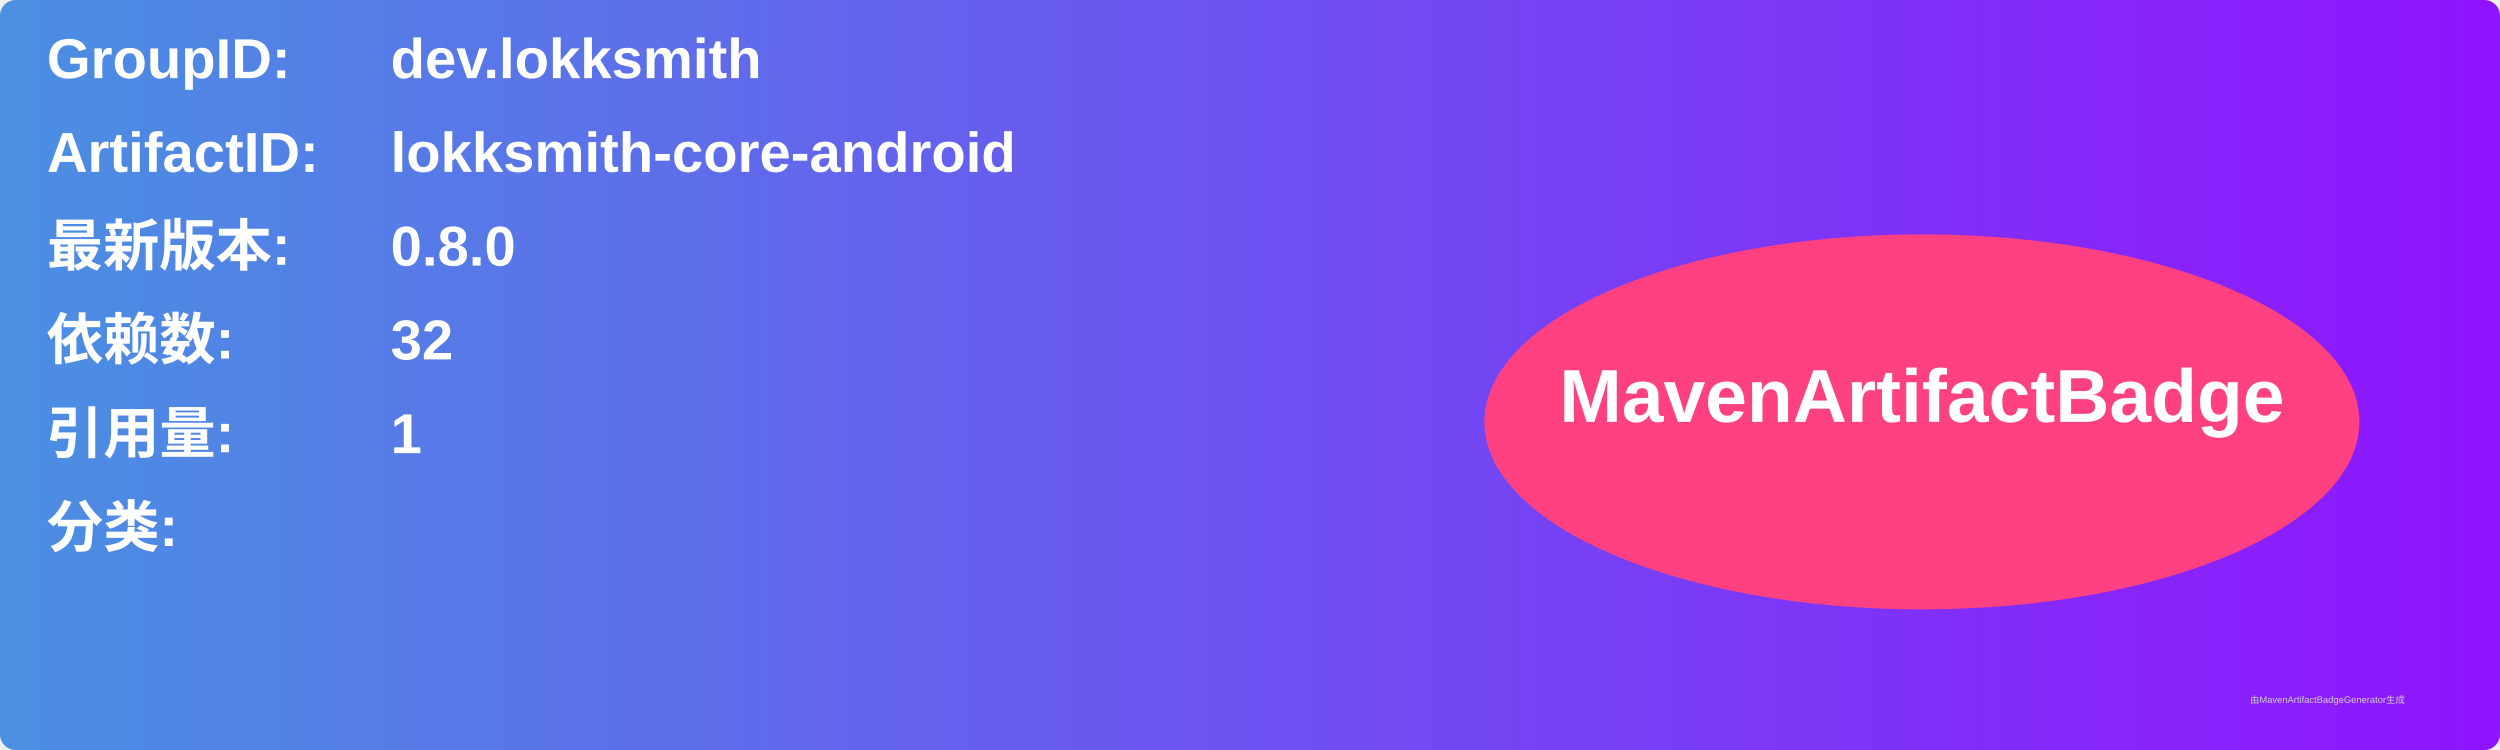
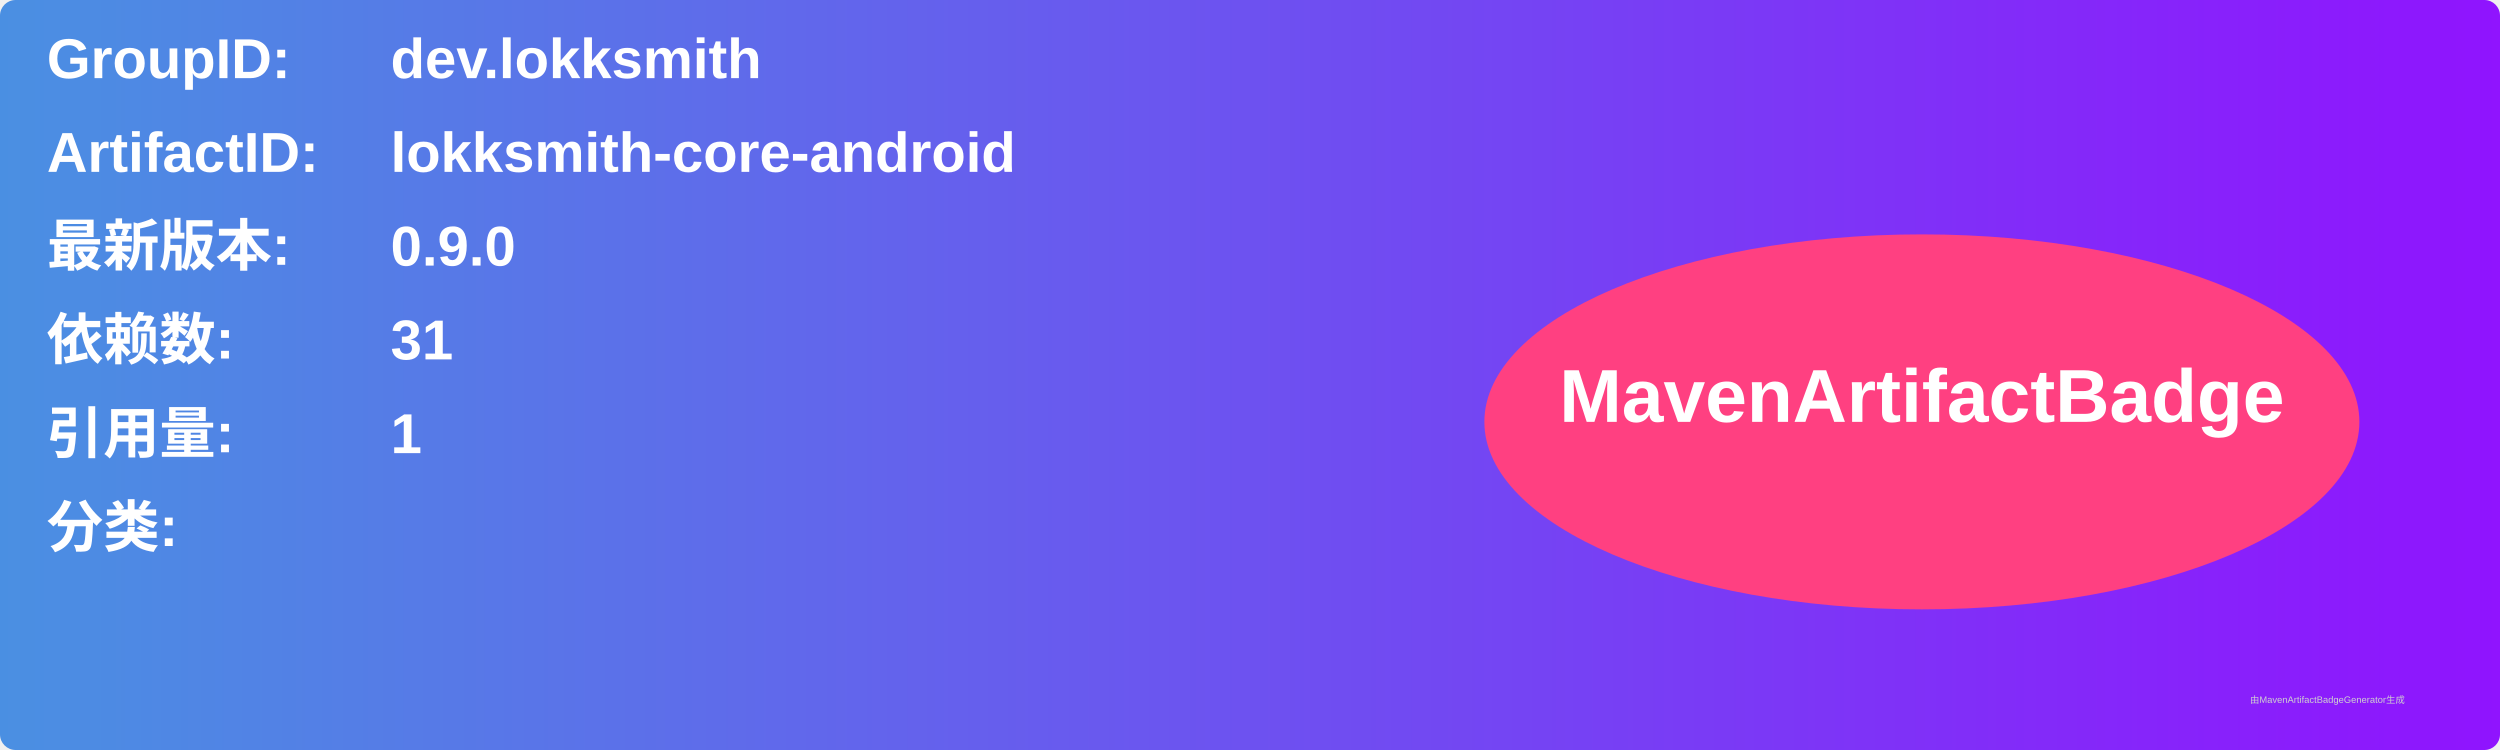
<svg xmlns="http://www.w3.org/2000/svg" width="800" height="240" viewBox="0 0 800 240">
  <linearGradient id="grad" x1="0%" y1="0%" x2="100%" y2="0%">
    <stop offset="0%" stop-color="#4a90e2" />
    <stop offset="100%" stop-color="#9013fe" />
  </linearGradient>
  <rect width="100%" height="100%" rx="5" ry="5" fill="url(#grad)" />
  <g transform="translate(15, 15)">
    <text x="0" y="10" font-family="Arial" font-size="18" fill="white" font-weight="bold" width="260">GroupID:</text>
    <text x="110" y="10" font-family="Arial" font-size="18" fill="white" font-weight="bold" width="460">dev.lokksmith</text>
    <text x="0" y="40" font-family="Arial" font-size="18" fill="white" font-weight="bold" width="260">ArtifactID:</text>
    <text x="110" y="40" font-family="Arial" font-size="18" fill="white" font-weight="bold" width="460">lokksmith-core-android</text>
    <text x="0" y="70" font-family="Arial" font-size="18" fill="white" font-weight="bold">最新版本:</text>
    <text x="110" y="70" font-family="Arial" font-size="18" fill="white" font-weight="bold">
-       <tspan font-weight="bold">0.8.0</tspan>
+       <tspan font-weight="bold">0.9.0</tspan>
    </text>
    <text x="0" y="100" font-family="Arial" font-size="18" fill="white" font-weight="bold">依赖数: </text>
    <text x="110" y="100" font-family="Arial" font-size="18" fill="white">
-       <tspan font-weight="bold">32</tspan>
+       <tspan font-weight="bold">31</tspan>
    </text>
    <text x="0" y="130" font-family="Arial" font-size="18" fill="white" font-weight="bold">引用量: </text>
    <text x="110" y="130" font-family="Arial" font-size="18" fill="white">
      <tspan font-weight="bold">1</tspan>
    </text>
    <text x="0" y="160" font-family="Arial" font-size="18" fill="white" font-weight="bold">分类:</text>
    <text x="10" y="190" font-family="Arial" font-size="10" fill="white">
      <tspan font-weight="bold" />
    </text>
    <ellipse cx="600" cy="120" rx="140" ry="60" fill="#ff4081" />
    <text x="600" y="120" text-anchor="middle" font-family="Arial" font-size="24" fill="white" font-weight="bold">MavenArtifactBadge</text>
  </g>
  <text x="720" y="225" font-family="Arial" font-size="3" fill="#d0d0d0">由MavenArtifactBadgeGenerator生成</text>
</svg>
